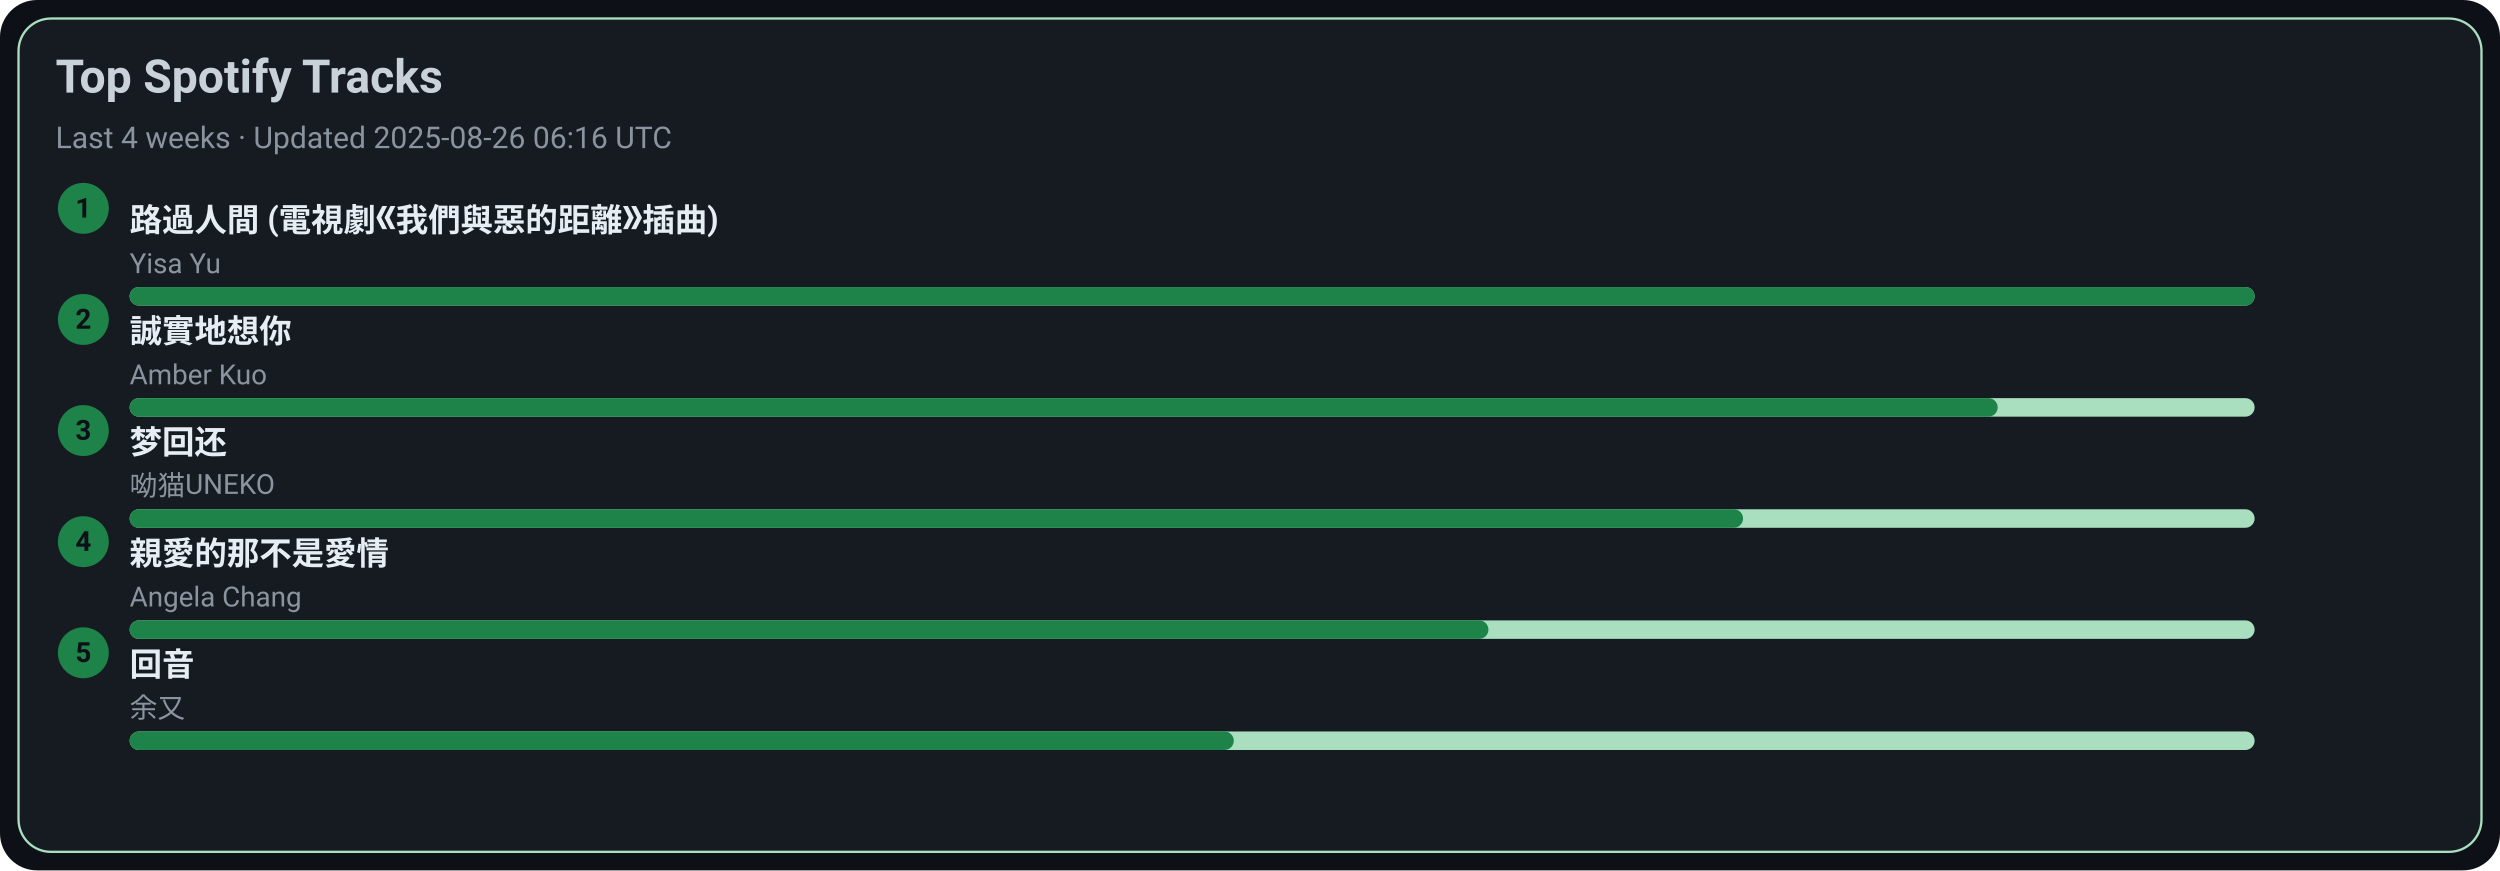
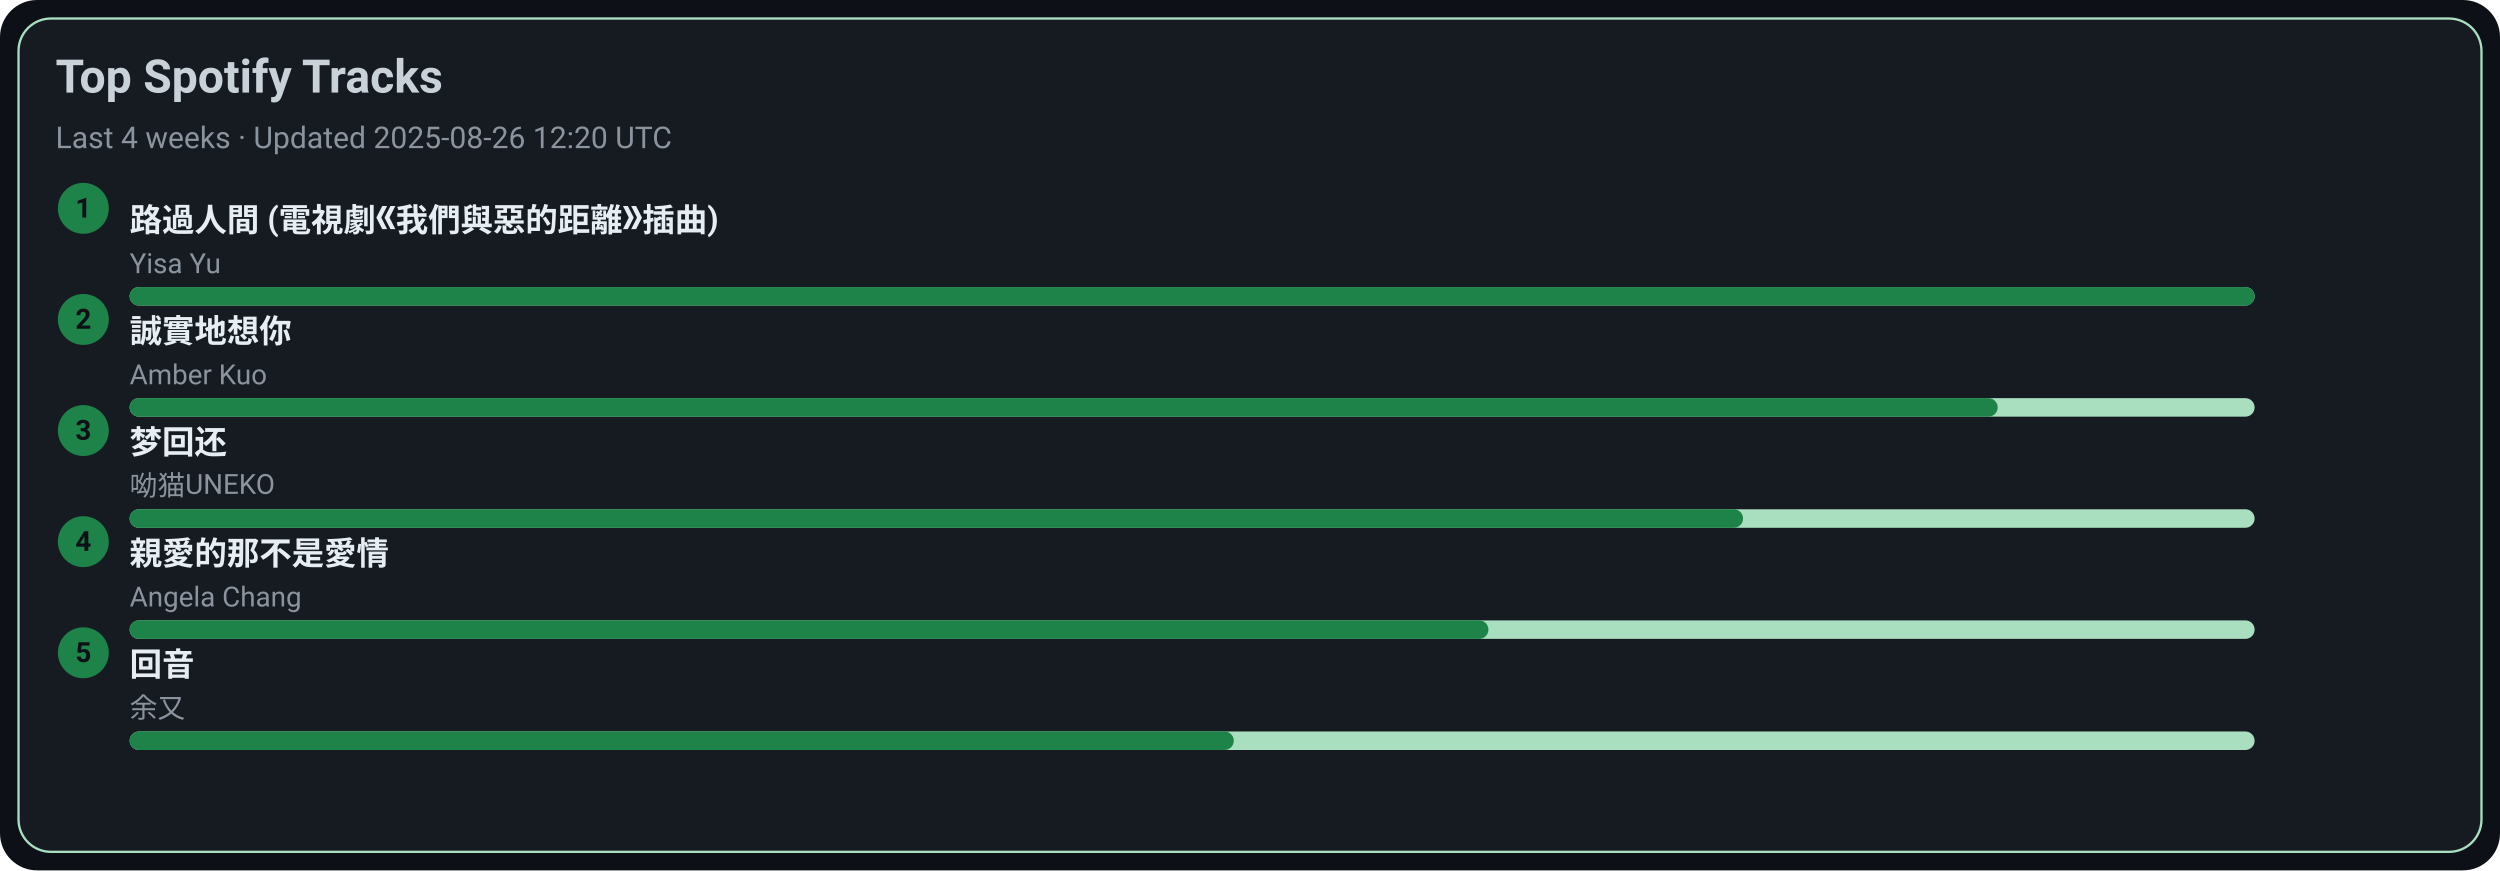
<svg xmlns="http://www.w3.org/2000/svg" width="1080" height="376" viewBox="0 0 1080 376">
  <style>text{font-family:-apple-system,BlinkMacSystemFont,Segoe UI,Roboto,Ubuntu,Helvetica Neue,Arial,Noto Sans,sans-serif}</style>
  <rect width="1080" height="376" rx="16" fill="#0d1117" />
  <rect x="8" y="8" width="1064" height="360" rx="14" fill="#161b22" stroke="#A9DFBF" />
  <text x="24" y="40" font-size="20" fill="#c9d1d9" font-weight="600">Top Spotify Tracks</text>
-   <text x="24" y="64" font-size="13" fill="#8b949e">Last 4 weeks · Updated 2025-08-26 06:16 UTC</text>
+   <text x="24" y="64" font-size="13" fill="#8b949e">Last 4 weeks · Updated 2025-08-26 12:20 UTC</text>
  <circle cx="36" cy="90" r="11" fill="#1D8348" />
  <text x="36" y="94" text-anchor="middle" font-size="12" fill="#0d1117" font-weight="700">1</text>
  <a href="https://open.spotify.com/track/1ZSleGniKMWNrWvK5cGALO" target="_blank" rel="noopener noreferrer">
    <text x="56" y="100" font-size="14" fill="#e6edf3" font-weight="600">路過人間 (電視劇《我們與惡的距離》插曲)</text>
  </a>
  <text x="56" y="118" font-size="12" fill="#8b949e">Yisa Yu</text>
  <rect x="56" y="124" width="918" height="8" rx="4" fill="#A9DFBF" />
  <rect x="56" y="124" width="918" height="8" rx="4" fill="#1D8348" />
  <circle cx="36" cy="138" r="11" fill="#1D8348" />
  <text x="36" y="142" text-anchor="middle" font-size="12" fill="#0d1117" font-weight="700">2</text>
  <a href="https://open.spotify.com/track/1SPZzj8QzOwZoAGKXMGLGJ" target="_blank" rel="noopener noreferrer">
    <text x="56" y="148" font-size="14" fill="#e6edf3" font-weight="600">誠實地想你</text>
  </a>
  <text x="56" y="166" font-size="12" fill="#8b949e">Amber Kuo</text>
  <rect x="56" y="172" width="918" height="8" rx="4" fill="#A9DFBF" />
  <rect x="56" y="172" width="807" height="8" rx="4" fill="#1D8348" />
  <circle cx="36" cy="186" r="11" fill="#1D8348" />
  <text x="36" y="190" text-anchor="middle" font-size="12" fill="#0d1117" font-weight="700">3</text>
  <a href="https://open.spotify.com/track/6jTK3YxlFysC8g0Ye9tbPK" target="_blank" rel="noopener noreferrer">
    <text x="56" y="196" font-size="14" fill="#e6edf3" font-weight="600">梦回还</text>
  </a>
  <text x="56" y="214" font-size="12" fill="#8b949e">呦猫UNEKO</text>
  <rect x="56" y="220" width="918" height="8" rx="4" fill="#A9DFBF" />
  <rect x="56" y="220" width="697" height="8" rx="4" fill="#1D8348" />
  <circle cx="36" cy="234" r="11" fill="#1D8348" />
  <text x="36" y="238" text-anchor="middle" font-size="12" fill="#0d1117" font-weight="700">4</text>
  <a href="https://open.spotify.com/track/1MAv2SJPGVVDHyFlhflmYR" target="_blank" rel="noopener noreferrer">
    <text x="56" y="244" font-size="14" fill="#e6edf3" font-weight="600">親愛的那不是愛情</text>
  </a>
  <text x="56" y="262" font-size="12" fill="#8b949e">Angela Chang</text>
  <rect x="56" y="268" width="918" height="8" rx="4" fill="#A9DFBF" />
  <rect x="56" y="268" width="587" height="8" rx="4" fill="#1D8348" />
  <circle cx="36" cy="282" r="11" fill="#1D8348" />
  <text x="36" y="286" text-anchor="middle" font-size="12" fill="#0d1117" font-weight="700">5</text>
  <a href="https://open.spotify.com/track/1K30lsrpvTR0ytSICU2Z3X" target="_blank" rel="noopener noreferrer">
    <text x="56" y="292" font-size="14" fill="#e6edf3" font-weight="600">回音</text>
  </a>
  <text x="56" y="310" font-size="12" fill="#8b949e">余又</text>
  <rect x="56" y="316" width="918" height="8" rx="4" fill="#A9DFBF" />
  <rect x="56" y="316" width="477" height="8" rx="4" fill="#1D8348" />
</svg>
